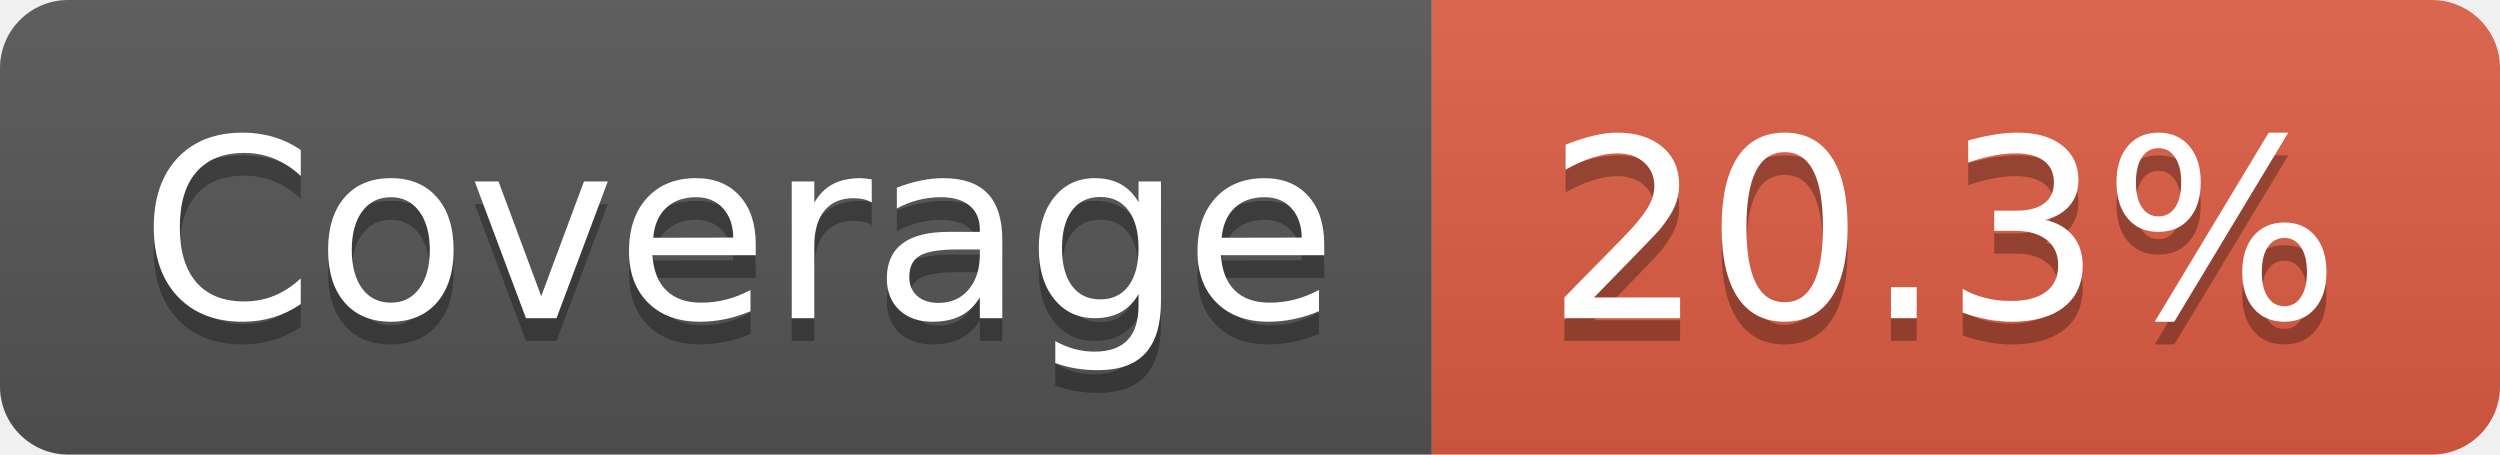
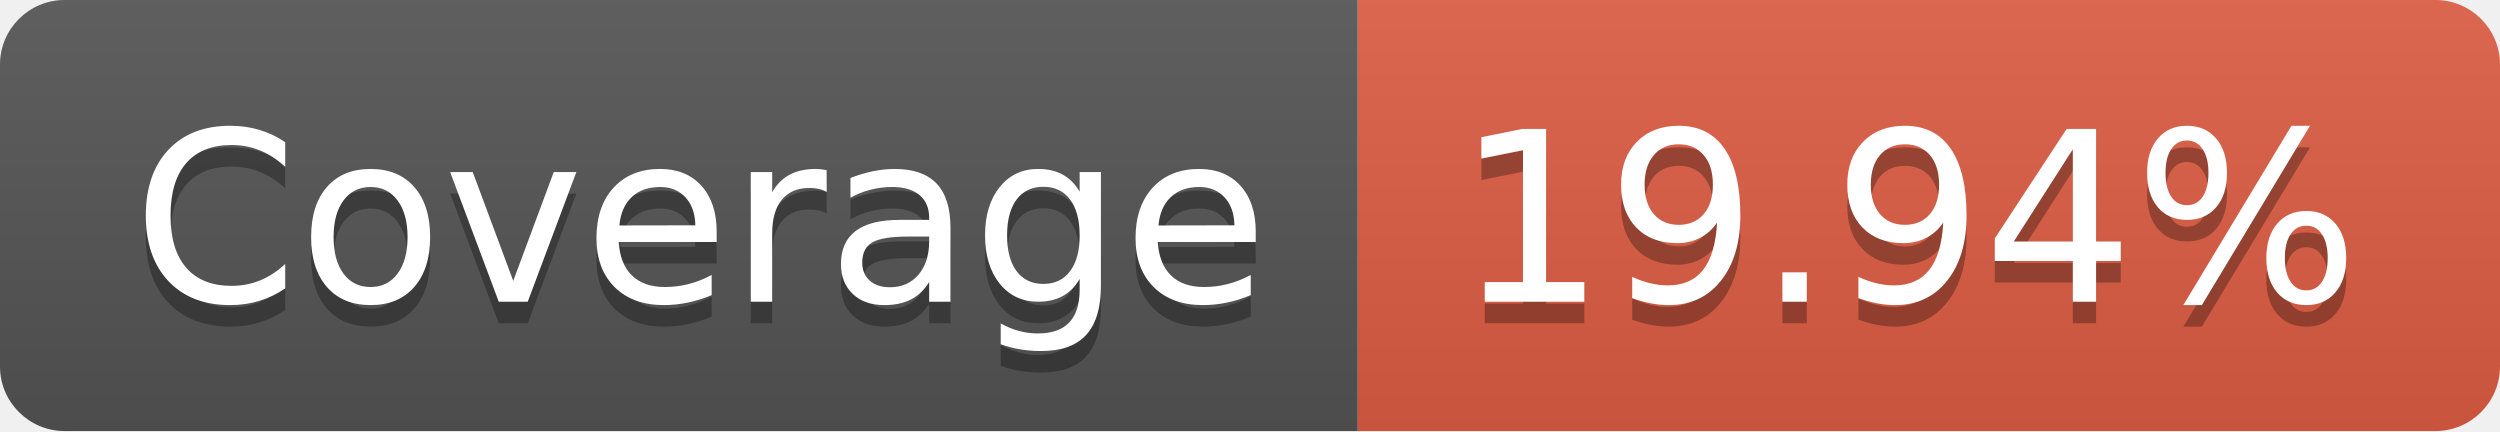
- <svg xmlns="http://www.w3.org/2000/svg" width="110" height="20" role="img" aria-label="Coverage: 20.3%">
+ <svg xmlns="http://www.w3.org/2000/svg" width="116" height="20" role="img" aria-label="Coverage: 19.94%">
  <linearGradient id="s" x2="0" y2="100%">
    <stop offset="0" stop-color="#bbb" stop-opacity=".1" />
    <stop offset="1" stop-opacity=".1" />
  </linearGradient>
  <clipPath id="r">
-     <rect width="110" height="20" rx="3" fill="#fff" />
+     <rect width="116" height="20" rx="3" fill="#fff" />
  </clipPath>
  <g clip-path="url(#r)">
    <rect width="63" height="20" fill="#555" />
-     <rect x="63" width="47" height="20" fill="#e05d44" />
-     <rect width="110" height="20" fill="url(#s)" />
+     <rect x="63" width="53" height="20" fill="#e05d44" />
+     <rect width="116" height="20" fill="url(#s)" />
  </g>
  <g fill="#fff" text-anchor="middle" font-family="Verdana,Geneva,DejaVu Sans,sans-serif" text-rendering="geometricPrecision" font-size="110">
    <text aria-hidden="true" x="325" y="150" fill="#010101" fill-opacity=".3" transform="scale(.1)" textLength="530">Coverage</text>
    <text x="325" y="140" transform="scale(.1)" fill="#fff" textLength="530">Coverage</text>
-     <text aria-hidden="true" x="855" y="150" fill="#010101" fill-opacity=".3" transform="scale(.1)" textLength="370">20.3%</text>
-     <text x="855" y="140" transform="scale(.1)" fill="#fff" textLength="370">20.3%</text>
+     <text aria-hidden="true" x="885" y="150" fill="#010101" fill-opacity=".3" transform="scale(.1)" textLength="430">19.94%</text>
+     <text x="885" y="140" transform="scale(.1)" fill="#fff" textLength="430">19.94%</text>
  </g>
</svg>
